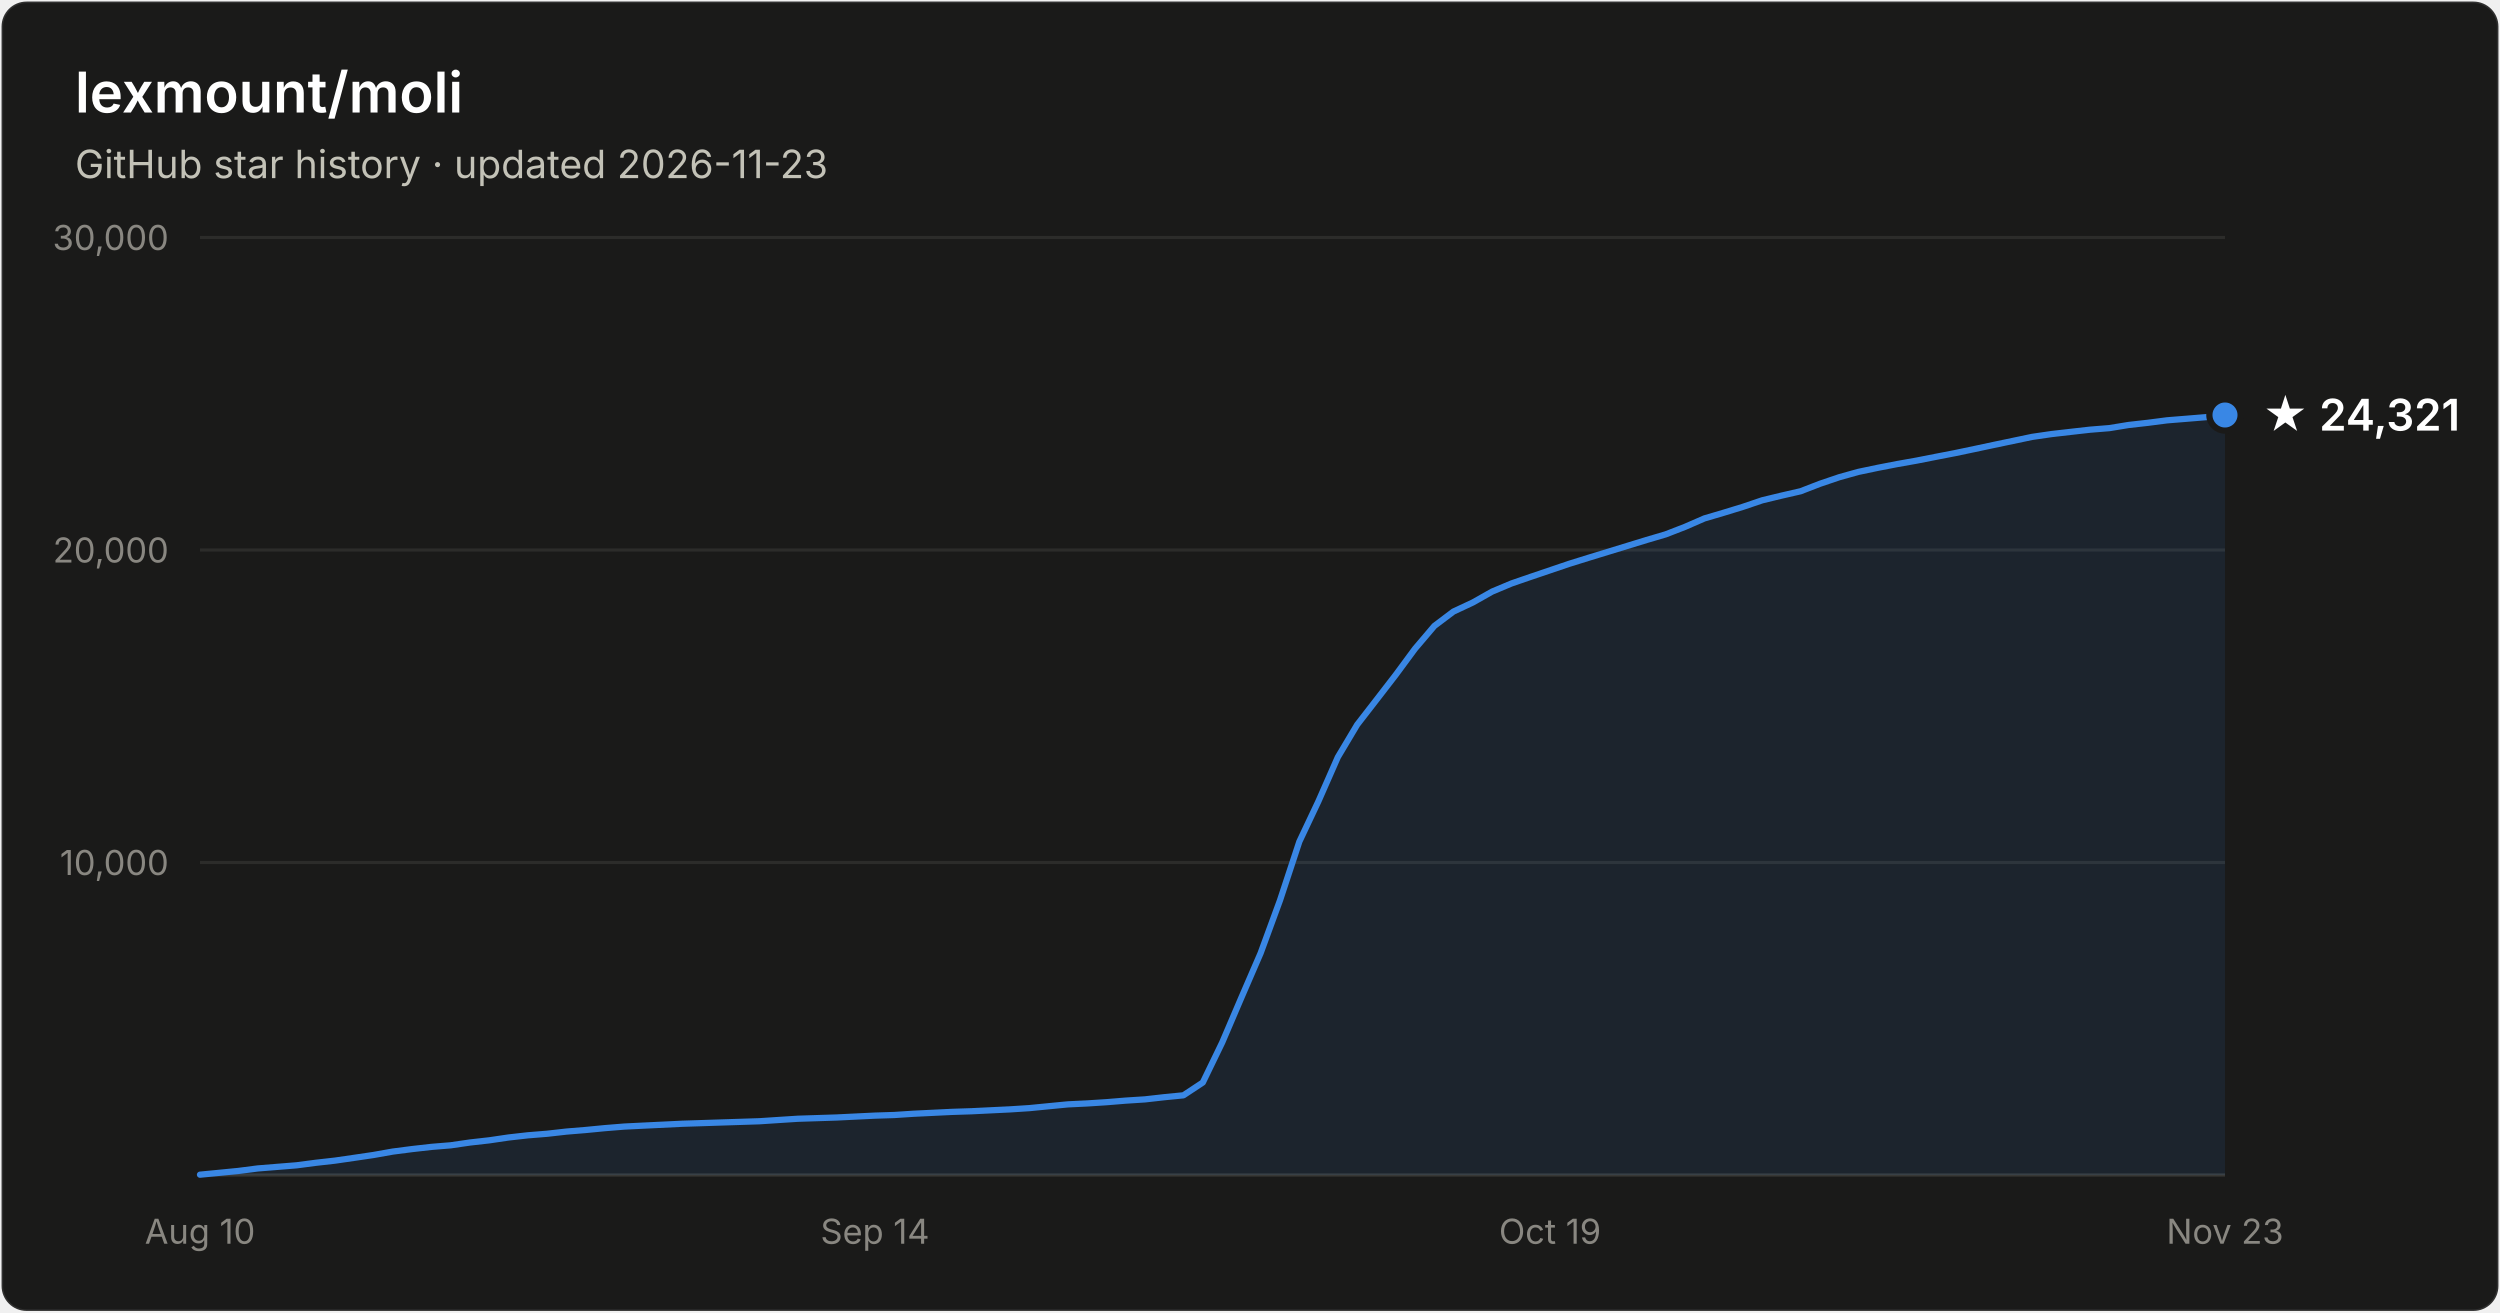
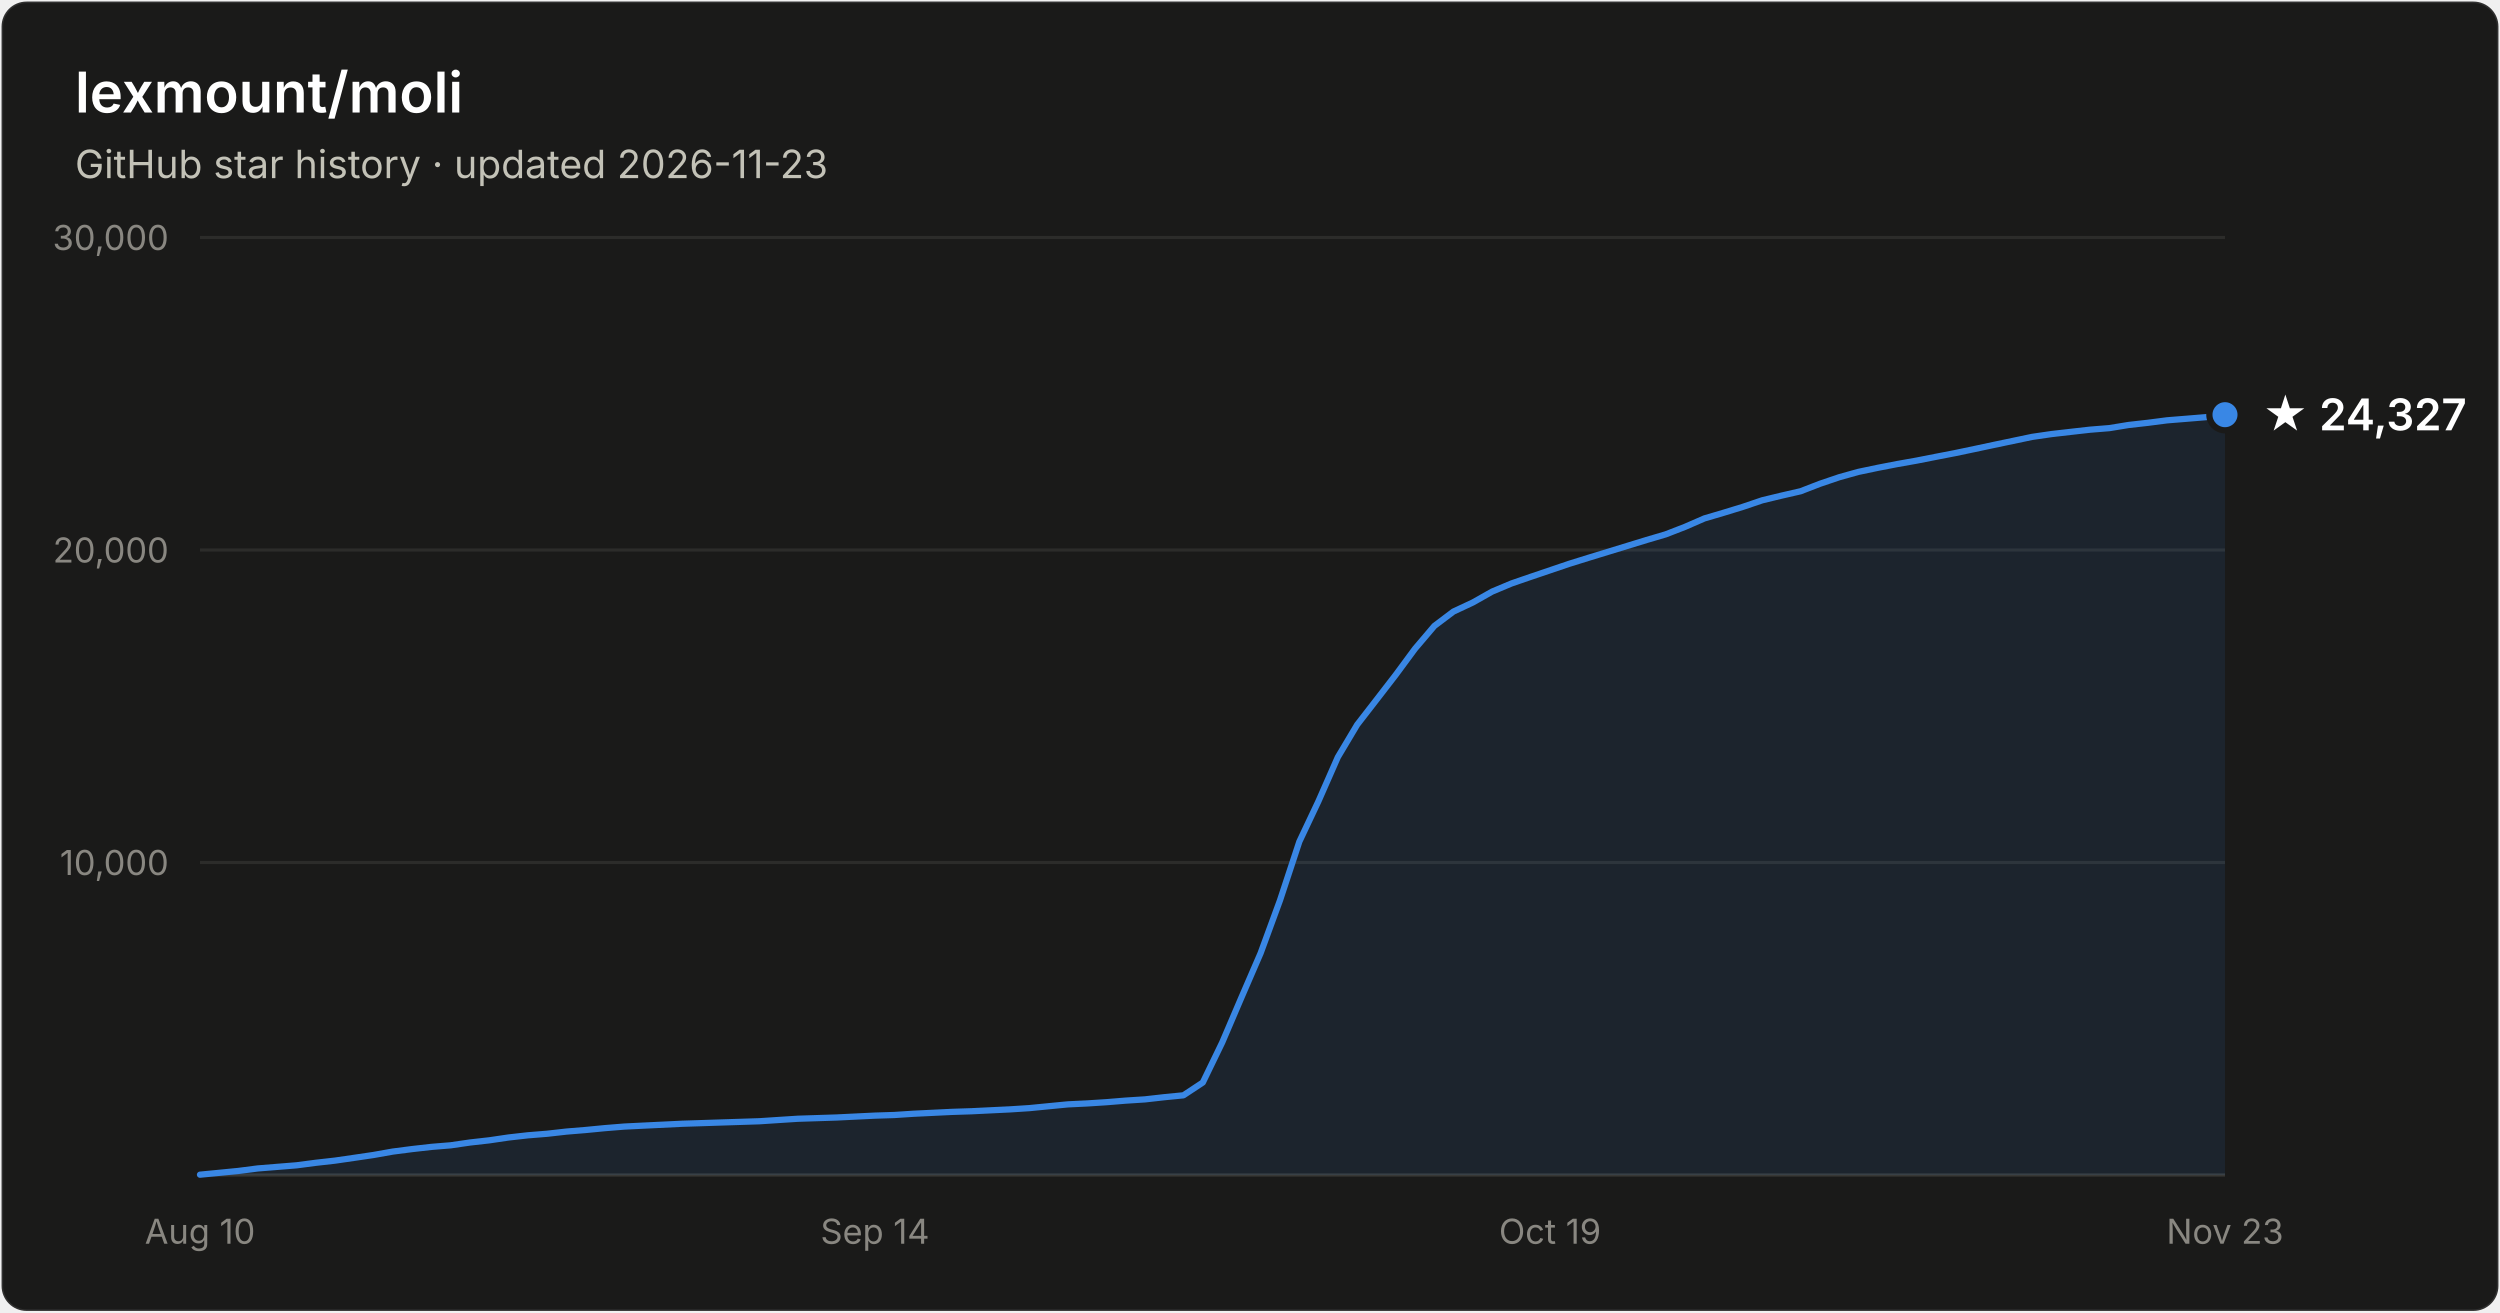
- <svg xmlns="http://www.w3.org/2000/svg" width="800" height="420" viewBox="0 0 800 420" font-family="system-ui, -apple-system, Segoe UI, sans-serif" role="img" aria-label="Star history of lexmount/moli: 24,321 stars as of 2026-11-23">
+ <svg xmlns="http://www.w3.org/2000/svg" width="800" height="420" viewBox="0 0 800 420" font-family="system-ui, -apple-system, Segoe UI, sans-serif" role="img" aria-label="Star history of lexmount/moli: 24,327 stars as of 2026-11-23">
  <rect x="0.5" y="0.5" width="799" height="419" rx="8" fill="#1a1a19" stroke="rgba(255,255,255,0.10)" />
  <text x="24" y="36" fill="#ffffff" font-size="18" font-weight="600">lexmount/moli</text>
  <text x="24" y="57" fill="#c3c2b7" font-size="12.5">GitHub star history · updated 2026-11-23</text>
  <line x1="64" y1="276.0" x2="712" y2="276.0" stroke="#2c2c2a" stroke-width="1" />
  <text x="54" y="280.0" text-anchor="end" fill="#898781" font-size="11" style="font-variant-numeric:tabular-nums">10,000</text>
  <line x1="64" y1="176.0" x2="712" y2="176.0" stroke="#2c2c2a" stroke-width="1" />
  <text x="54" y="180.0" text-anchor="end" fill="#898781" font-size="11" style="font-variant-numeric:tabular-nums">20,000</text>
  <line x1="64" y1="76.0" x2="712" y2="76.0" stroke="#2c2c2a" stroke-width="1" />
  <text x="54" y="80.0" text-anchor="end" fill="#898781" font-size="11" style="font-variant-numeric:tabular-nums">30,000</text>
  <line x1="64" y1="376" x2="712" y2="376" stroke="#383835" stroke-width="1" />
  <text x="64.0" y="398" text-anchor="middle" fill="#898781" font-size="11" style="font-variant-numeric:tabular-nums">Aug 10</text>
  <text x="280.0" y="398" text-anchor="middle" fill="#898781" font-size="11" style="font-variant-numeric:tabular-nums">Sep 14</text>
  <text x="496.0" y="398" text-anchor="middle" fill="#898781" font-size="11" style="font-variant-numeric:tabular-nums">Oct 19</text>
  <text x="712.0" y="398" text-anchor="middle" fill="#898781" font-size="11" style="font-variant-numeric:tabular-nums">Nov 23</text>
-   <path d="M64.0 375.9 L70.2 375.3 L76.3 374.7 L82.5 373.9 L88.7 373.4 L94.9 372.9 L101.0 372.1 L107.2 371.4 L113.4 370.5 L119.5 369.6 L125.7 368.5 L131.9 367.7 L138.1 367.0 L144.2 366.5 L150.4 365.6 L156.6 364.9 L162.7 364.0 L168.9 363.3 L175.1 362.8 L181.3 362.1 L187.4 361.6 L193.6 361.0 L199.8 360.5 L205.9 360.2 L212.1 359.9 L218.3 359.6 L224.5 359.4 L230.6 359.2 L236.8 359.0 L243.0 358.8 L249.1 358.4 L255.3 358.0 L261.5 357.8 L267.7 357.6 L273.8 357.3 L280.0 357.0 L286.2 356.8 L292.3 356.4 L298.5 356.1 L304.7 355.8 L310.9 355.6 L317.0 355.3 L323.2 355.0 L329.4 354.6 L335.5 354.0 L341.7 353.4 L347.9 353.1 L354.1 352.7 L360.2 352.2 L366.4 351.8 L372.6 351.1 L378.7 350.5 L384.9 346.4 L391.1 333.6 L397.3 319.1 L403.4 305.0 L409.6 288.1 L415.8 269.3 L421.9 256.4 L428.1 242.3 L434.3 231.9 L440.5 223.9 L446.6 216.0 L452.8 207.6 L459.0 200.3 L465.1 195.7 L471.3 192.8 L477.5 189.3 L483.7 186.7 L489.8 184.6 L496.0 182.5 L502.2 180.4 L508.3 178.5 L514.5 176.6 L520.7 174.7 L526.9 172.8 L533.0 171.0 L539.2 168.6 L545.4 165.9 L551.5 164.1 L557.7 162.2 L563.9 160.1 L570.1 158.6 L576.2 157.2 L582.4 154.8 L588.6 152.7 L594.7 151.0 L600.9 149.7 L607.1 148.5 L613.3 147.4 L619.4 146.2 L625.6 145.0 L631.8 143.7 L637.9 142.4 L644.1 141.1 L650.3 139.8 L656.5 138.9 L662.6 138.2 L668.8 137.5 L675.0 137.0 L681.1 136.0 L687.3 135.3 L693.5 134.5 L699.7 134.0 L705.8 133.5 L712.0 132.8 L712.0 376 L64.0 376 Z" fill="#3987e5" fill-opacity="0.1" />
-   <path d="M64.0 375.9 L70.2 375.3 L76.3 374.7 L82.5 373.9 L88.7 373.4 L94.9 372.9 L101.0 372.1 L107.2 371.4 L113.4 370.5 L119.5 369.6 L125.7 368.5 L131.9 367.7 L138.1 367.0 L144.2 366.5 L150.4 365.6 L156.6 364.9 L162.7 364.0 L168.9 363.3 L175.1 362.8 L181.3 362.1 L187.4 361.6 L193.6 361.0 L199.8 360.5 L205.9 360.2 L212.1 359.9 L218.3 359.6 L224.5 359.4 L230.6 359.2 L236.8 359.0 L243.0 358.8 L249.1 358.4 L255.3 358.0 L261.5 357.8 L267.7 357.6 L273.8 357.3 L280.0 357.0 L286.2 356.8 L292.3 356.4 L298.5 356.1 L304.7 355.8 L310.9 355.6 L317.0 355.3 L323.2 355.0 L329.4 354.6 L335.5 354.0 L341.7 353.4 L347.9 353.1 L354.1 352.7 L360.2 352.2 L366.4 351.8 L372.6 351.1 L378.7 350.5 L384.9 346.4 L391.1 333.6 L397.3 319.1 L403.4 305.0 L409.6 288.1 L415.8 269.3 L421.9 256.4 L428.1 242.3 L434.3 231.9 L440.5 223.9 L446.6 216.0 L452.8 207.6 L459.0 200.3 L465.1 195.7 L471.3 192.8 L477.5 189.3 L483.7 186.7 L489.8 184.6 L496.0 182.5 L502.2 180.4 L508.3 178.5 L514.5 176.6 L520.7 174.7 L526.9 172.8 L533.0 171.0 L539.2 168.6 L545.4 165.9 L551.5 164.1 L557.7 162.2 L563.9 160.1 L570.1 158.6 L576.2 157.2 L582.4 154.8 L588.6 152.7 L594.7 151.0 L600.9 149.7 L607.1 148.5 L613.3 147.4 L619.4 146.2 L625.6 145.0 L631.8 143.7 L637.9 142.4 L644.1 141.1 L650.3 139.8 L656.5 138.9 L662.6 138.2 L668.8 137.5 L675.0 137.0 L681.1 136.0 L687.3 135.3 L693.5 134.5 L699.7 134.0 L705.8 133.5 L712.0 132.8" fill="none" stroke="#3987e5" stroke-width="2" stroke-linejoin="round" stroke-linecap="round" />
-   <circle cx="712.0" cy="132.8" r="5" fill="#3987e5" stroke="#1a1a19" stroke-width="2" />
-   <text x="724.0" y="137.8" fill="#ffffff" font-size="14" font-weight="600">★ 24,321</text>
+   <path d="M64.0 375.9 L70.2 375.3 L76.3 374.7 L82.5 373.9 L88.7 373.4 L94.9 372.9 L101.0 372.1 L107.2 371.4 L113.4 370.5 L119.5 369.6 L125.7 368.5 L131.9 367.7 L138.1 367.0 L144.2 366.5 L150.4 365.6 L156.6 364.9 L162.7 364.0 L168.9 363.3 L175.1 362.8 L181.3 362.1 L187.4 361.6 L193.6 361.0 L199.8 360.5 L205.9 360.2 L212.1 359.9 L218.3 359.6 L224.5 359.4 L230.6 359.2 L236.8 359.0 L243.0 358.8 L249.1 358.4 L255.3 358.0 L261.5 357.8 L267.7 357.6 L273.8 357.3 L280.0 357.0 L286.2 356.8 L292.3 356.4 L298.5 356.1 L304.7 355.8 L310.9 355.6 L317.0 355.3 L323.2 355.0 L329.4 354.6 L335.5 354.0 L341.7 353.4 L347.9 353.1 L354.1 352.7 L360.2 352.2 L366.4 351.8 L372.6 351.1 L378.7 350.5 L384.9 346.4 L391.1 333.6 L397.3 319.1 L403.4 305.0 L409.6 288.1 L415.8 269.3 L421.9 256.4 L428.1 242.3 L434.3 231.9 L440.5 223.9 L446.6 216.0 L452.8 207.6 L459.0 200.3 L465.1 195.7 L471.3 192.8 L477.5 189.3 L483.7 186.7 L489.8 184.6 L496.0 182.5 L502.2 180.4 L508.3 178.5 L514.5 176.6 L520.7 174.7 L526.9 172.8 L533.0 171.0 L539.2 168.6 L545.4 165.9 L551.5 164.1 L557.7 162.2 L563.9 160.1 L570.1 158.6 L576.2 157.2 L582.4 154.8 L588.6 152.7 L594.7 151.0 L600.9 149.7 L607.1 148.5 L613.3 147.4 L619.4 146.2 L625.6 145.0 L631.8 143.7 L637.9 142.4 L644.1 141.1 L650.3 139.8 L656.5 138.9 L662.6 138.2 L668.8 137.5 L675.0 137.0 L681.1 136.0 L687.3 135.3 L693.5 134.5 L699.7 134.0 L705.8 133.5 L712.0 132.7 L712.0 376 L64.0 376 Z" fill="#3987e5" fill-opacity="0.1" />
+   <path d="M64.0 375.9 L70.2 375.3 L76.3 374.7 L82.5 373.9 L88.7 373.4 L94.9 372.9 L101.0 372.1 L107.2 371.4 L113.4 370.5 L119.5 369.6 L125.7 368.5 L131.9 367.7 L138.1 367.0 L144.2 366.5 L150.4 365.6 L156.6 364.9 L162.7 364.0 L168.9 363.3 L175.1 362.8 L181.3 362.1 L187.4 361.6 L193.6 361.0 L199.8 360.5 L205.9 360.2 L212.1 359.9 L218.3 359.6 L224.5 359.4 L230.6 359.2 L236.8 359.0 L243.0 358.8 L249.1 358.4 L255.3 358.0 L261.5 357.8 L267.7 357.6 L273.8 357.3 L280.0 357.0 L286.2 356.8 L292.3 356.4 L298.5 356.1 L304.7 355.8 L310.9 355.6 L317.0 355.3 L323.2 355.0 L329.4 354.6 L335.5 354.0 L341.7 353.4 L347.9 353.1 L354.1 352.7 L360.2 352.2 L366.4 351.8 L372.6 351.1 L378.7 350.5 L384.9 346.4 L391.1 333.6 L397.3 319.1 L403.4 305.0 L409.6 288.1 L415.8 269.3 L421.9 256.4 L428.1 242.3 L434.3 231.9 L440.5 223.9 L446.6 216.0 L452.8 207.6 L459.0 200.3 L465.1 195.7 L471.3 192.8 L477.5 189.3 L483.7 186.7 L489.8 184.6 L496.0 182.5 L502.2 180.4 L508.3 178.5 L514.5 176.6 L520.7 174.7 L526.9 172.8 L533.0 171.0 L539.2 168.6 L545.4 165.9 L551.5 164.1 L557.7 162.2 L563.9 160.1 L570.1 158.6 L576.2 157.2 L582.4 154.8 L588.6 152.7 L594.7 151.0 L600.9 149.7 L607.1 148.5 L613.3 147.4 L619.4 146.2 L625.6 145.0 L631.8 143.7 L637.9 142.4 L644.1 141.1 L650.3 139.8 L656.5 138.9 L662.6 138.2 L668.8 137.5 L675.0 137.0 L681.1 136.0 L687.3 135.3 L693.5 134.5 L699.7 134.0 L705.8 133.5 L712.0 132.7" fill="none" stroke="#3987e5" stroke-width="2" stroke-linejoin="round" stroke-linecap="round" />
+   <circle cx="712.0" cy="132.7" r="5" fill="#3987e5" stroke="#1a1a19" stroke-width="2" />
+   <text x="724.0" y="137.7" fill="#ffffff" font-size="14" font-weight="600">★ 24,327</text>
</svg>
